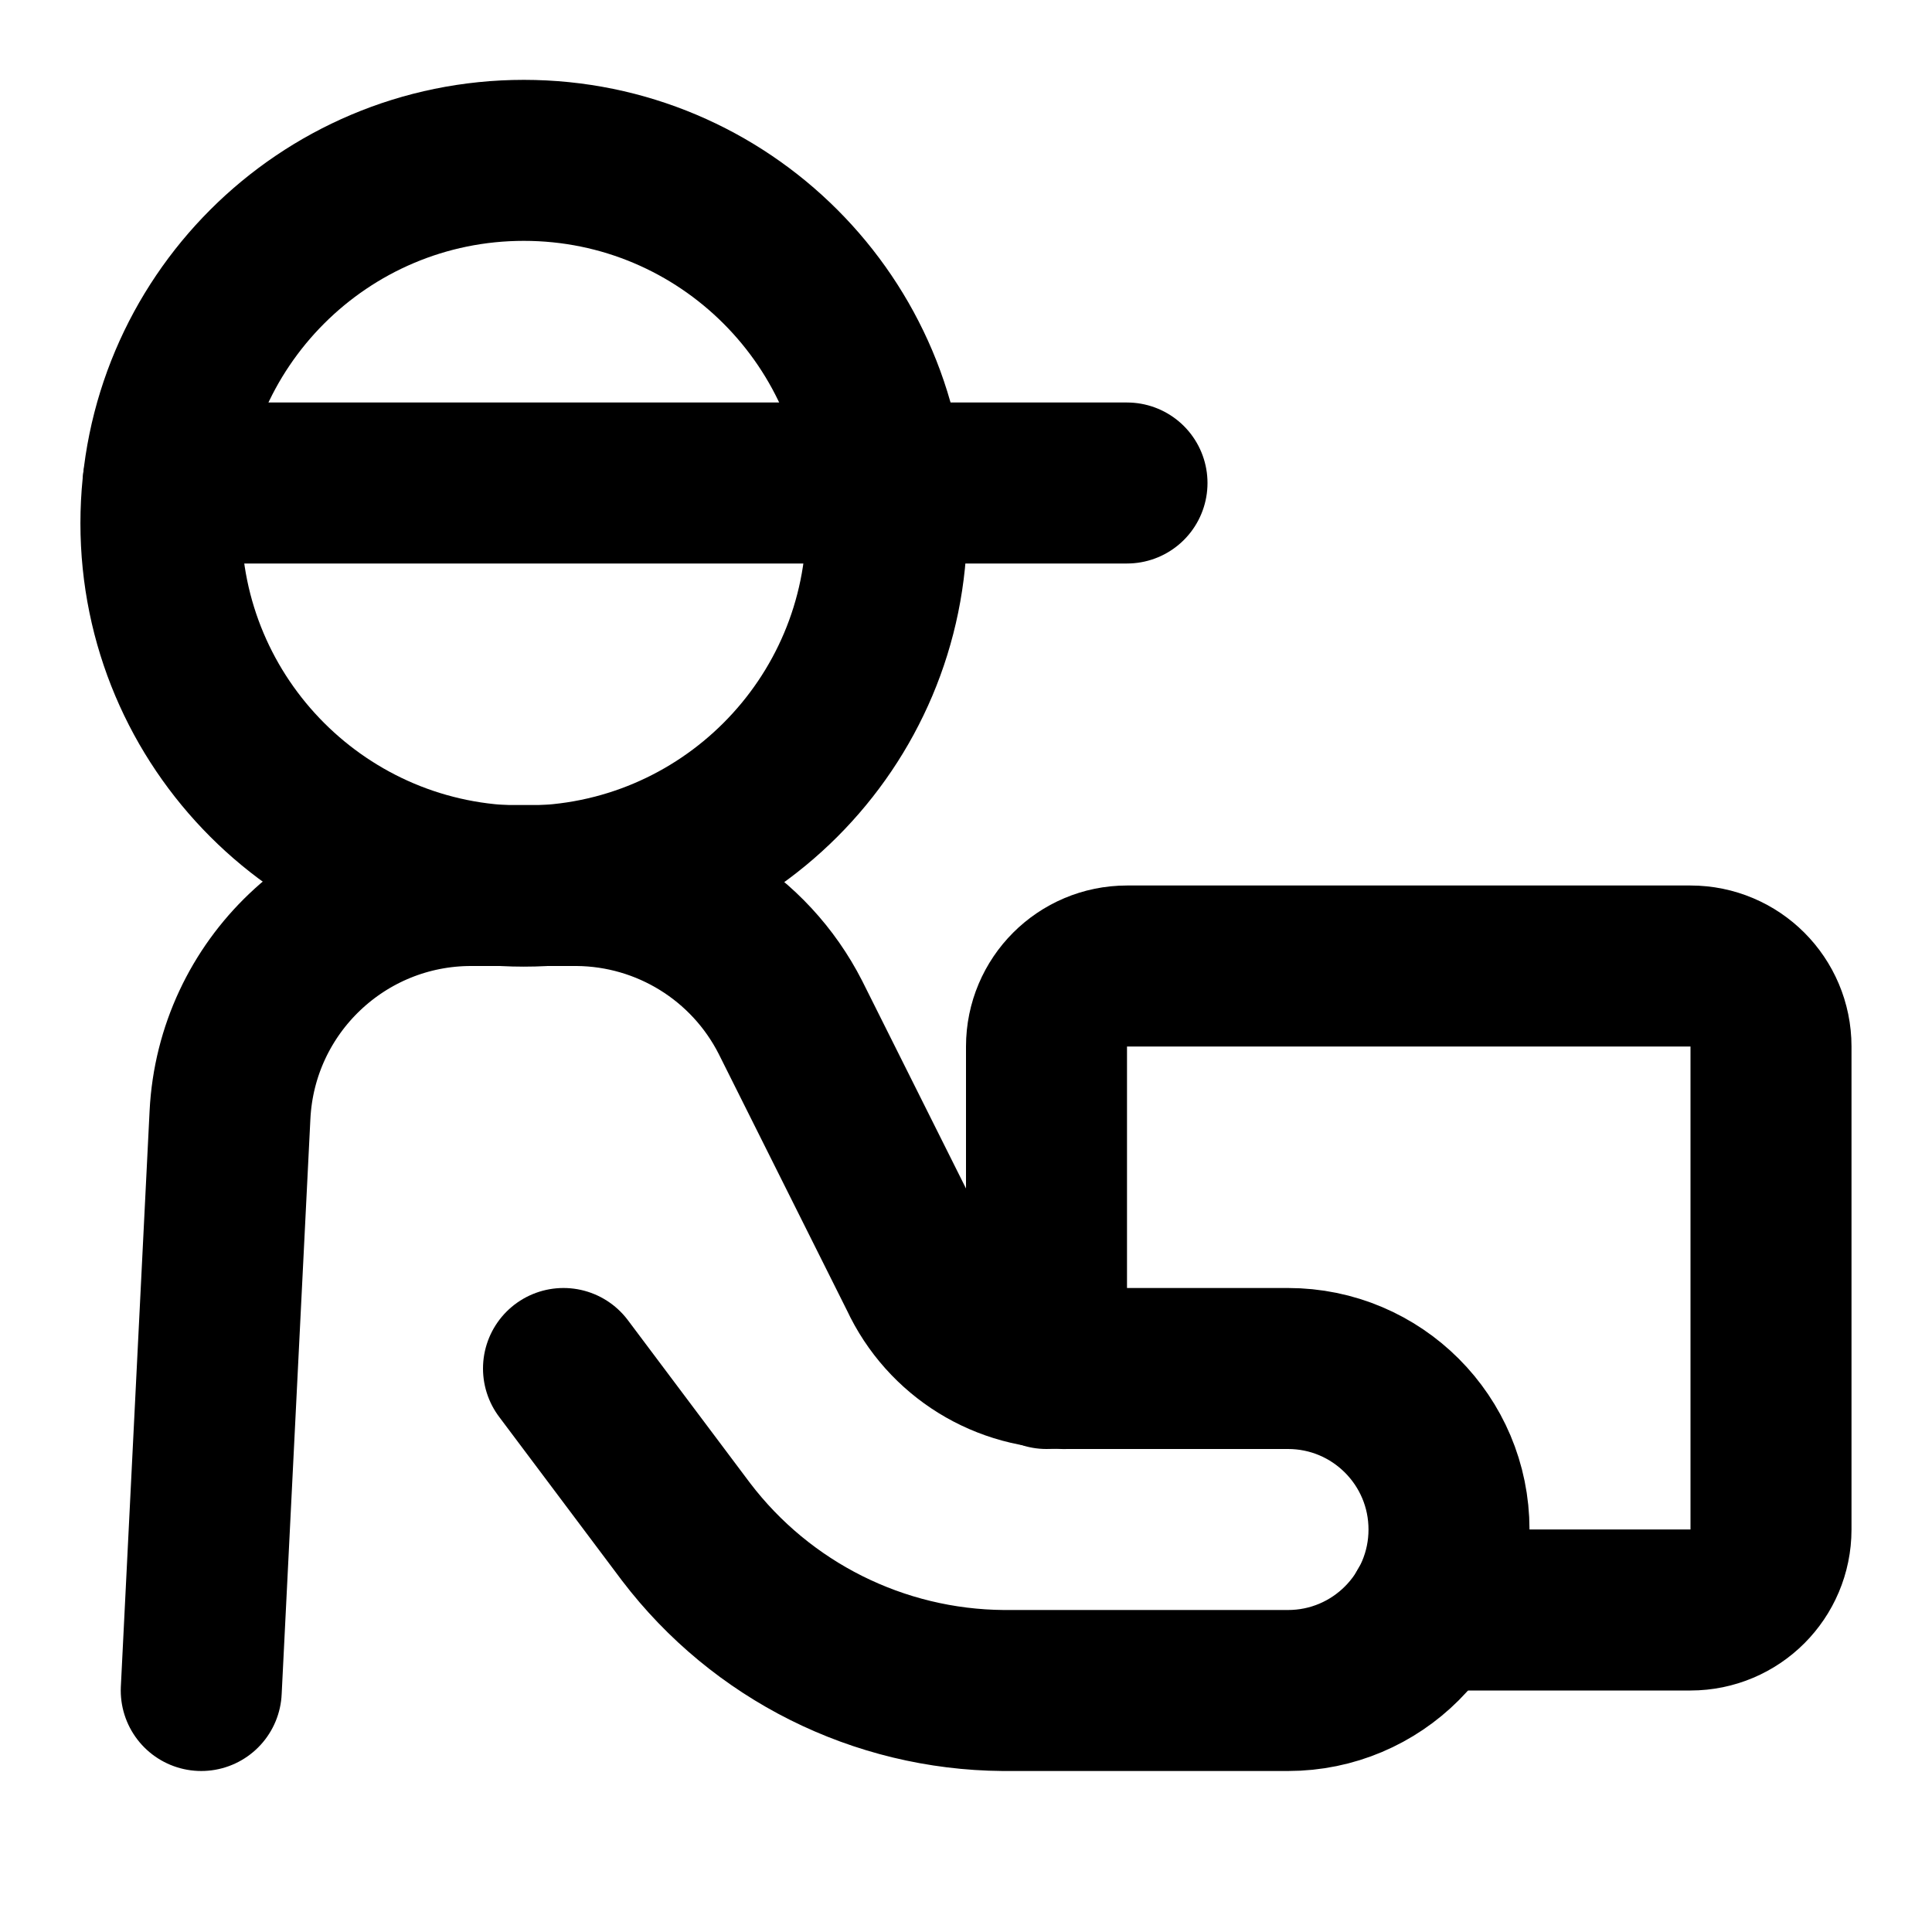
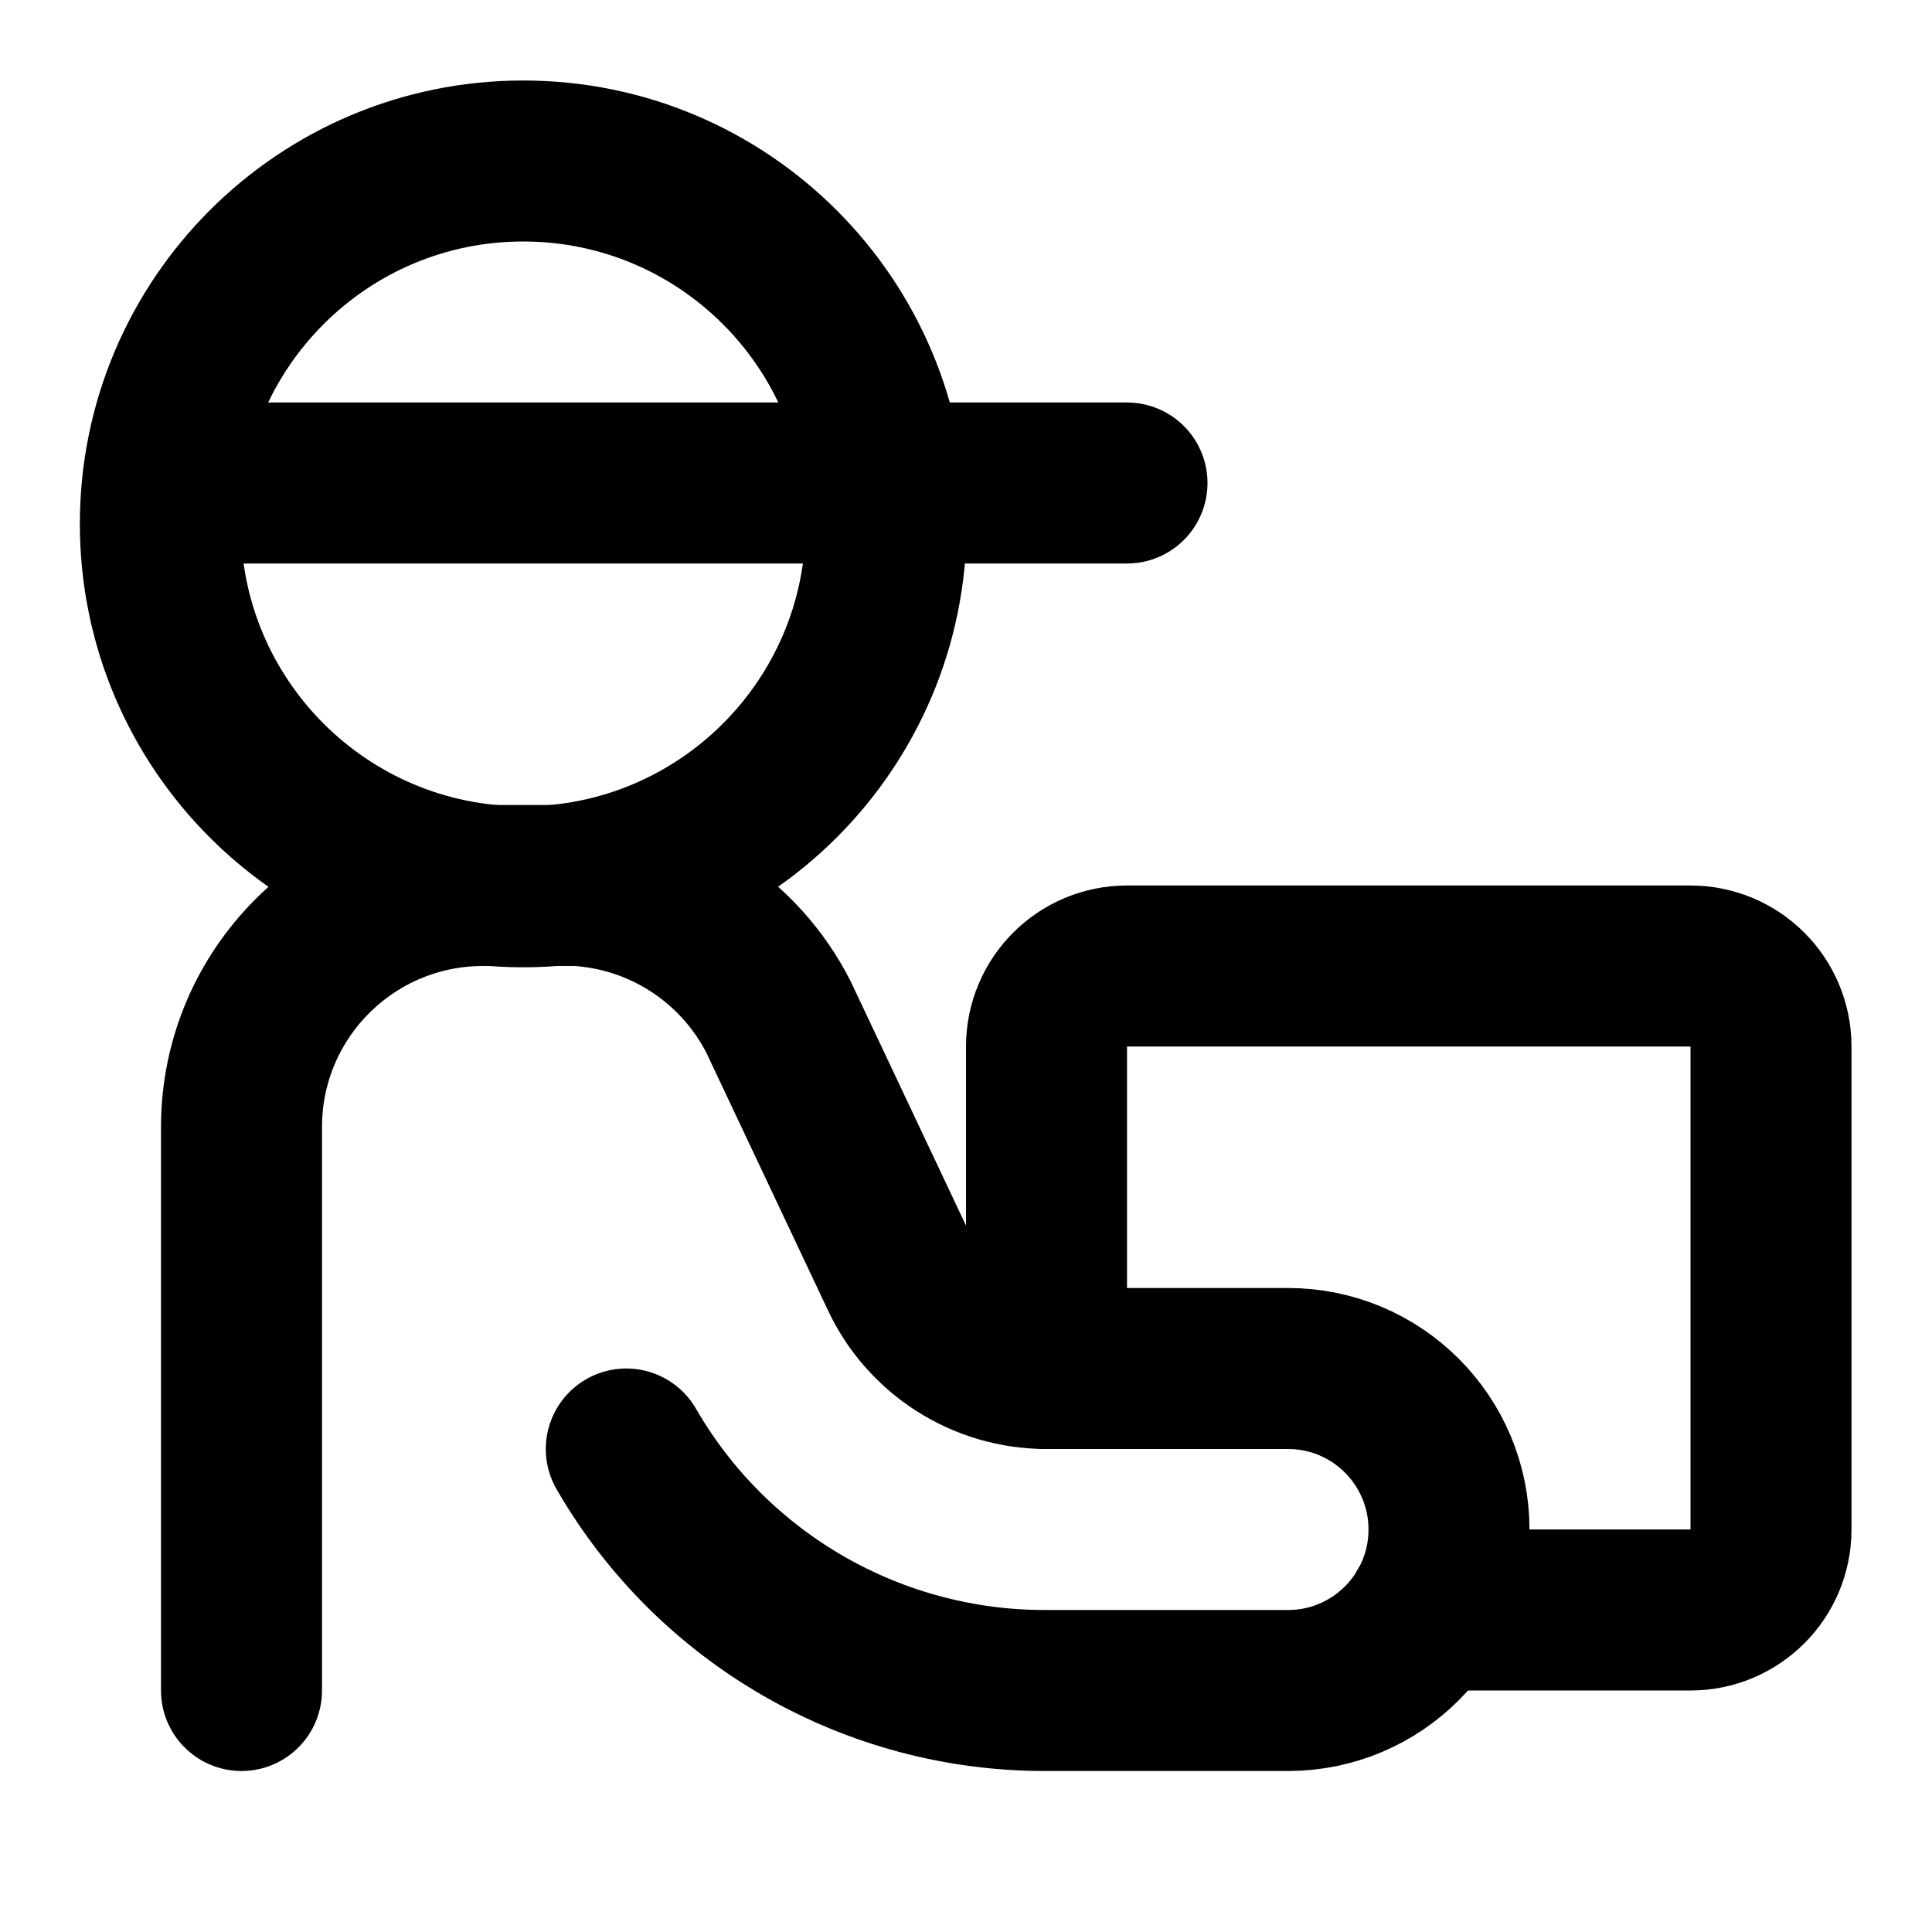
<svg xmlns="http://www.w3.org/2000/svg" width="24" height="24" viewBox="0 0 24 24" fill="none" stroke="currentColor" stroke-width="2" stroke-linecap="round" stroke-linejoin="round">
-   <path d="M17.73 20H21a1 1 0 0 0 1-1v-6a1 1 0 0 0-1-1h-7a1 1 0 0 0-1 1v4" />
+   <path d="M13 17h3a2 2 0 0 1 0 4h-3a6 6 0 0 1-5.22-3" />
+   <path d="M17.73 20H21a1 1 0 0 0 1-1v-6a1 1 0 0 0-1-1h-7a1 1 0 0 0-1 1v4a2 2 0 0 1-1.814-1.157l-1.514-3.207A3 3 0 0 0 7.17 11H6.002A3 3 0 0 0 3 14v7" />
  <path d="M2.027 6H14" />
-   <path d="m2.5 21 .357-7.15A3 3 0 0 1 5.855 11H7.17a3 3 0 0 1 2.648 1.636l1.604 3.208A2 2 0 0 0 13.292 17H16a2 2 0 0 1 0 4h-3.539a5 5 0 0 1-3.938-1.97L7 17" />
-   <circle cx="6.507" cy="6.5" r="4.508" />
+   <circle cx="6.5" cy="6.508" r="4.508" />
</svg>
